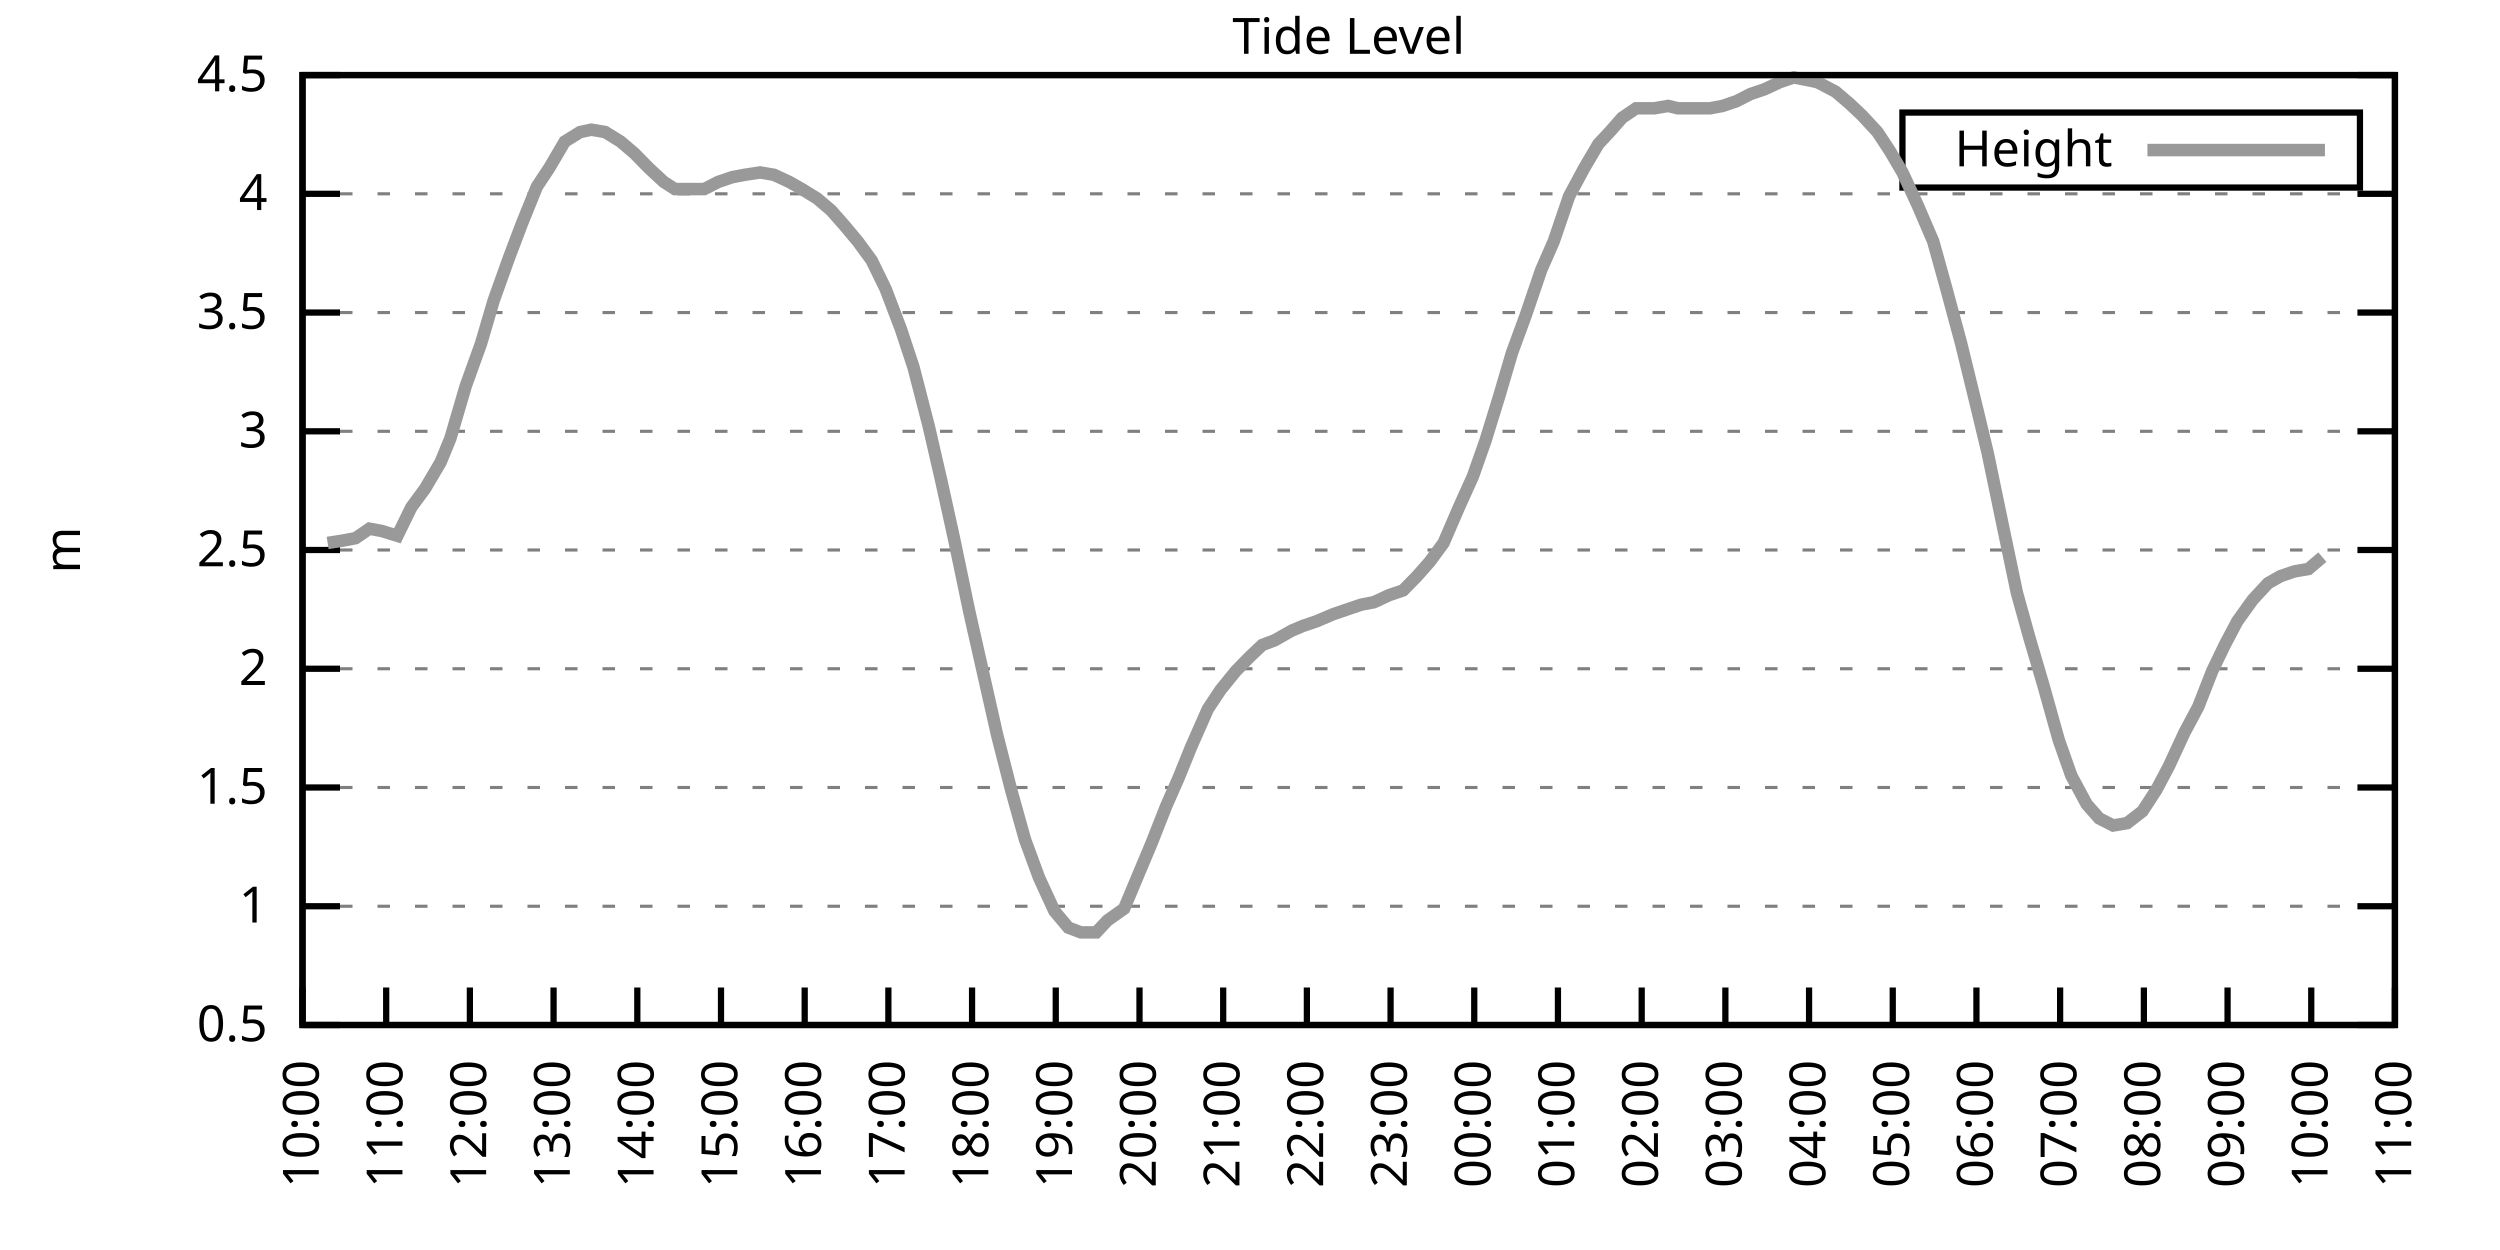
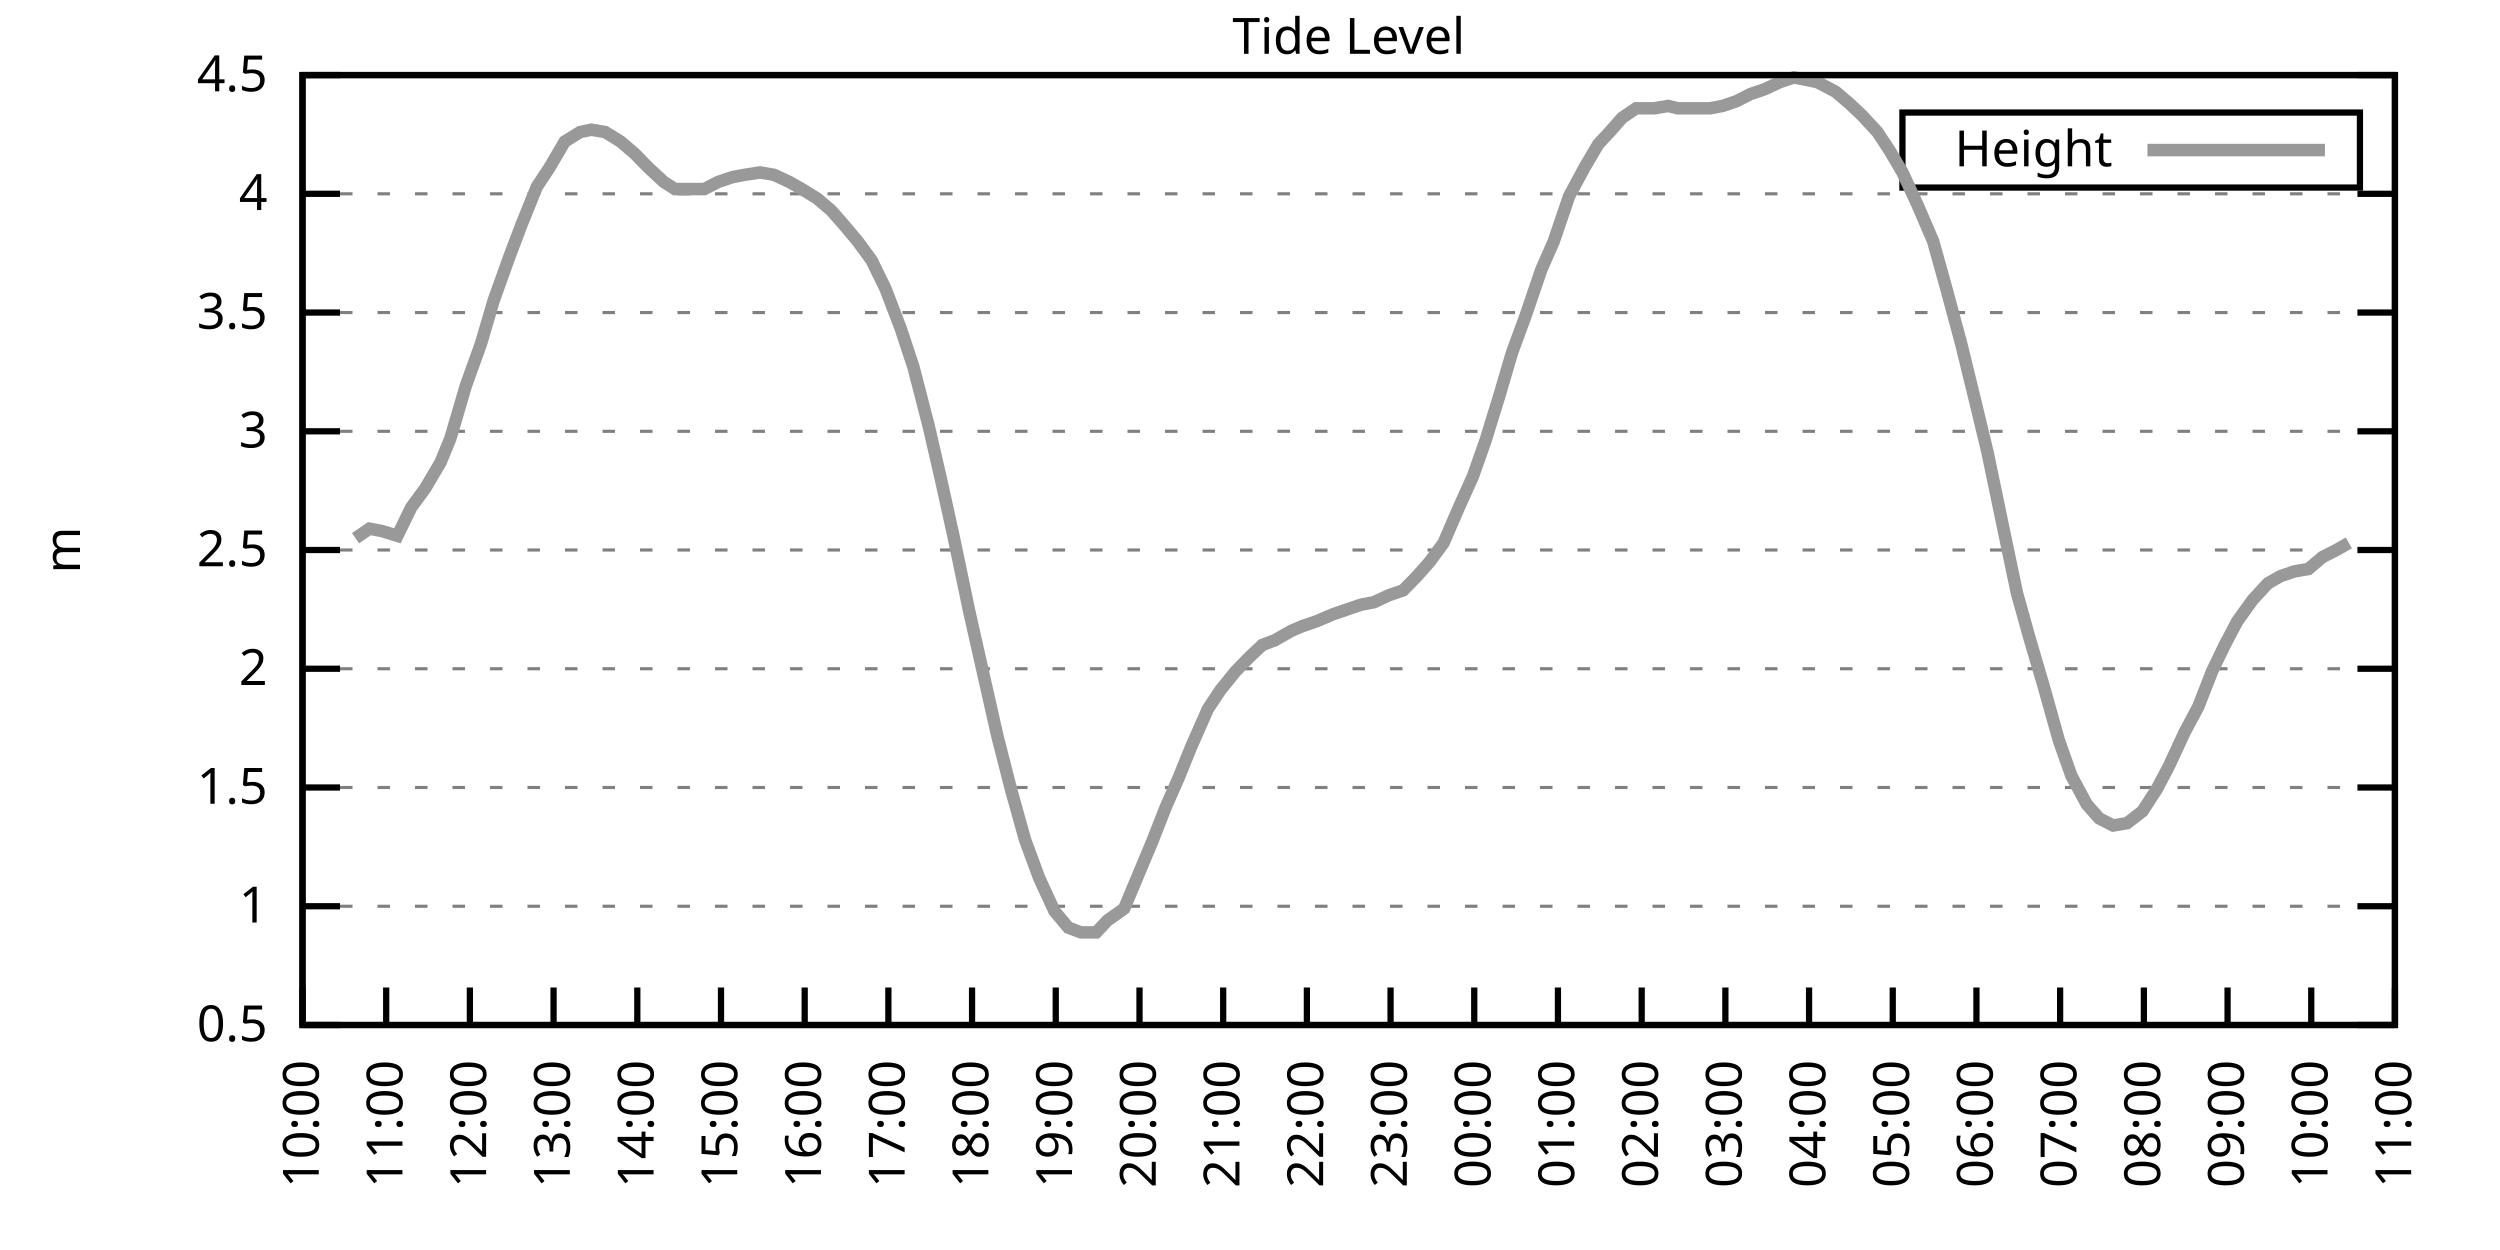
<svg xmlns="http://www.w3.org/2000/svg" xmlns:xlink="http://www.w3.org/1999/xlink" width="400" height="200" viewBox="0 0 400 200">
  <g id="gnuplot_canvas">
    <rect x="0" y="0" width="400" height="200" fill="none" />
    <defs>
      <circle id="gpDot" r="0.5" stroke-width="0.5" stroke="currentColor" />
      <path id="gpPt0" stroke-width="0.333" stroke="currentColor" d="M-1,0 h2 M0,-1 v2" />
      <path id="gpPt1" stroke-width="0.333" stroke="currentColor" d="M-1,-1 L1,1 M1,-1 L-1,1" />
      <path id="gpPt2" stroke-width="0.333" stroke="currentColor" d="M-1,0 L1,0 M0,-1 L0,1 M-1,-1 L1,1 M-1,1 L1,-1" />
      <rect id="gpPt3" stroke-width="0.333" stroke="currentColor" x="-1" y="-1" width="2" height="2" />
      <rect id="gpPt4" stroke-width="0.333" stroke="currentColor" fill="currentColor" x="-1" y="-1" width="2" height="2" />
      <circle id="gpPt5" stroke-width="0.333" stroke="currentColor" cx="0" cy="0" r="1" />
      <use xlink:href="#gpPt5" id="gpPt6" fill="currentColor" stroke="none" />
      <path id="gpPt7" stroke-width="0.333" stroke="currentColor" d="M0,-1.33 L-1.33,0.67 L1.33,0.67 z" />
      <use xlink:href="#gpPt7" id="gpPt8" fill="currentColor" stroke="none" />
      <use xlink:href="#gpPt7" id="gpPt9" stroke="currentColor" transform="rotate(180)" />
      <use xlink:href="#gpPt9" id="gpPt10" fill="currentColor" stroke="none" />
      <use xlink:href="#gpPt3" id="gpPt11" stroke="currentColor" transform="rotate(45)" />
      <use xlink:href="#gpPt11" id="gpPt12" fill="currentColor" stroke="none" />
      <path id="gpPt13" stroke-width="0.333" stroke="currentColor" d="M0,1.330 L1.265,0.411 L0.782,-1.067 L-0.782,-1.076 L-1.265,0.411 z" />
      <use xlink:href="#gpPt13" id="gpPt14" fill="currentColor" stroke="none" />
      <filter id="textbox" filterUnits="objectBoundingBox" x="0" y="0" height="1" width="1">
        <feFlood flood-color="white" flood-opacity="1" result="bgnd" />
        <feComposite in="SourceGraphic" in2="bgnd" operator="atop" />
      </filter>
      <filter id="greybox" filterUnits="objectBoundingBox" x="0" y="0" height="1" width="1">
        <feFlood flood-color="lightgrey" flood-opacity="1" result="grey" />
        <feComposite in="SourceGraphic" in2="grey" operator="atop" />
      </filter>
    </defs>
    <g fill="none" color="white" stroke="currentColor" stroke-width="1.00" stroke-linecap="butt" stroke-linejoin="miter">
</g>
    <g fill="none" color="black" stroke="currentColor" stroke-width="1.00" stroke-linecap="butt" stroke-linejoin="miter">
      <g stroke="none" shape-rendering="crispEdges">
        <polygon fill="rgb(255, 255, 255)" points="48.40,164.00 383.18,164.00 383.18,12.02 48.40,12.02 " />
      </g>
    </g>
    <g fill="none" color="black" stroke="currentColor" stroke-width="1.00" stroke-linecap="butt" stroke-linejoin="miter">
</g>
    <g fill="none" color="black" stroke="black" stroke-width="0.50" stroke-linecap="butt" stroke-linejoin="miter">
</g>
    <g fill="none" color="gray" stroke="currentColor" stroke-width="0.50" stroke-linecap="butt" stroke-linejoin="miter">
      <path stroke="gray" stroke-dasharray="2,4" class="gridline" d="M48.40,164.00 L383.19,164.00  " />
    </g>
    <g fill="none" color="gray" stroke="gray" stroke-width="1.00" stroke-linecap="butt" stroke-linejoin="miter">
</g>
    <g fill="none" color="black" stroke="currentColor" stroke-width="1.00" stroke-linecap="butt" stroke-linejoin="miter">
      <path stroke="black" d="M48.40,164.00 L54.40,164.00 M383.19,164.00 L377.19,164.00  " />
      <g transform="translate(42.80,166.60)" stroke="none" fill="black" font-family="Sans" font-size="8.00" text-anchor="end">
        <text>
          <tspan font-family="Sans"> 0.5</tspan>
        </text>
      </g>
    </g>
    <g fill="none" color="black" stroke="currentColor" stroke-width="1.00" stroke-linecap="butt" stroke-linejoin="miter">
</g>
    <g fill="none" color="black" stroke="black" stroke-width="0.50" stroke-linecap="butt" stroke-linejoin="miter">
</g>
    <g fill="none" color="gray" stroke="currentColor" stroke-width="0.50" stroke-linecap="butt" stroke-linejoin="miter">
      <path stroke="gray" stroke-dasharray="2,4" class="gridline" d="M48.40,145.00 L383.19,145.00  " />
    </g>
    <g fill="none" color="gray" stroke="gray" stroke-width="1.00" stroke-linecap="butt" stroke-linejoin="miter">
</g>
    <g fill="none" color="black" stroke="currentColor" stroke-width="1.00" stroke-linecap="butt" stroke-linejoin="miter">
      <path stroke="black" d="M48.40,145.00 L54.40,145.00 M383.19,145.00 L377.19,145.00  " />
      <g transform="translate(42.80,147.60)" stroke="none" fill="black" font-family="Sans" font-size="8.00" text-anchor="end">
        <text>
          <tspan font-family="Sans"> 1</tspan>
        </text>
      </g>
    </g>
    <g fill="none" color="black" stroke="currentColor" stroke-width="1.00" stroke-linecap="butt" stroke-linejoin="miter">
</g>
    <g fill="none" color="black" stroke="black" stroke-width="0.50" stroke-linecap="butt" stroke-linejoin="miter">
</g>
    <g fill="none" color="gray" stroke="currentColor" stroke-width="0.50" stroke-linecap="butt" stroke-linejoin="miter">
      <path stroke="gray" stroke-dasharray="2,4" class="gridline" d="M48.40,126.00 L383.19,126.00  " />
    </g>
    <g fill="none" color="gray" stroke="gray" stroke-width="1.00" stroke-linecap="butt" stroke-linejoin="miter">
</g>
    <g fill="none" color="black" stroke="currentColor" stroke-width="1.00" stroke-linecap="butt" stroke-linejoin="miter">
      <path stroke="black" d="M48.40,126.00 L54.40,126.00 M383.19,126.00 L377.19,126.00  " />
      <g transform="translate(42.80,128.60)" stroke="none" fill="black" font-family="Sans" font-size="8.00" text-anchor="end">
        <text>
          <tspan font-family="Sans"> 1.5</tspan>
        </text>
      </g>
    </g>
    <g fill="none" color="black" stroke="currentColor" stroke-width="1.00" stroke-linecap="butt" stroke-linejoin="miter">
</g>
    <g fill="none" color="black" stroke="black" stroke-width="0.50" stroke-linecap="butt" stroke-linejoin="miter">
</g>
    <g fill="none" color="gray" stroke="currentColor" stroke-width="0.50" stroke-linecap="butt" stroke-linejoin="miter">
      <path stroke="gray" stroke-dasharray="2,4" class="gridline" d="M48.40,107.00 L383.19,107.00  " />
    </g>
    <g fill="none" color="gray" stroke="gray" stroke-width="1.00" stroke-linecap="butt" stroke-linejoin="miter">
</g>
    <g fill="none" color="black" stroke="currentColor" stroke-width="1.00" stroke-linecap="butt" stroke-linejoin="miter">
      <path stroke="black" d="M48.40,107.00 L54.40,107.00 M383.19,107.00 L377.19,107.00  " />
      <g transform="translate(42.80,109.60)" stroke="none" fill="black" font-family="Sans" font-size="8.00" text-anchor="end">
        <text>
          <tspan font-family="Sans"> 2</tspan>
        </text>
      </g>
    </g>
    <g fill="none" color="black" stroke="currentColor" stroke-width="1.00" stroke-linecap="butt" stroke-linejoin="miter">
</g>
    <g fill="none" color="black" stroke="black" stroke-width="0.50" stroke-linecap="butt" stroke-linejoin="miter">
</g>
    <g fill="none" color="gray" stroke="currentColor" stroke-width="0.50" stroke-linecap="butt" stroke-linejoin="miter">
      <path stroke="gray" stroke-dasharray="2,4" class="gridline" d="M48.40,88.00 L383.19,88.00  " />
    </g>
    <g fill="none" color="gray" stroke="gray" stroke-width="1.00" stroke-linecap="butt" stroke-linejoin="miter">
</g>
    <g fill="none" color="black" stroke="currentColor" stroke-width="1.00" stroke-linecap="butt" stroke-linejoin="miter">
      <path stroke="black" d="M48.40,88.00 L54.40,88.00 M383.19,88.00 L377.19,88.00  " />
      <g transform="translate(42.80,90.60)" stroke="none" fill="black" font-family="Sans" font-size="8.00" text-anchor="end">
        <text>
          <tspan font-family="Sans"> 2.5</tspan>
        </text>
      </g>
    </g>
    <g fill="none" color="black" stroke="currentColor" stroke-width="1.00" stroke-linecap="butt" stroke-linejoin="miter">
</g>
    <g fill="none" color="black" stroke="black" stroke-width="0.50" stroke-linecap="butt" stroke-linejoin="miter">
</g>
    <g fill="none" color="gray" stroke="currentColor" stroke-width="0.50" stroke-linecap="butt" stroke-linejoin="miter">
      <path stroke="gray" stroke-dasharray="2,4" class="gridline" d="M48.40,69.01 L383.19,69.01  " />
    </g>
    <g fill="none" color="gray" stroke="gray" stroke-width="1.00" stroke-linecap="butt" stroke-linejoin="miter">
</g>
    <g fill="none" color="black" stroke="currentColor" stroke-width="1.00" stroke-linecap="butt" stroke-linejoin="miter">
      <path stroke="black" d="M48.40,69.01 L54.40,69.01 M383.19,69.01 L377.19,69.01  " />
      <g transform="translate(42.80,71.61)" stroke="none" fill="black" font-family="Sans" font-size="8.00" text-anchor="end">
        <text>
          <tspan font-family="Sans"> 3</tspan>
        </text>
      </g>
    </g>
    <g fill="none" color="black" stroke="currentColor" stroke-width="1.00" stroke-linecap="butt" stroke-linejoin="miter">
</g>
    <g fill="none" color="black" stroke="black" stroke-width="0.50" stroke-linecap="butt" stroke-linejoin="miter">
</g>
    <g fill="none" color="gray" stroke="currentColor" stroke-width="0.50" stroke-linecap="butt" stroke-linejoin="miter">
      <path stroke="gray" stroke-dasharray="2,4" class="gridline" d="M48.40,50.01 L383.19,50.01  " />
    </g>
    <g fill="none" color="gray" stroke="gray" stroke-width="1.00" stroke-linecap="butt" stroke-linejoin="miter">
</g>
    <g fill="none" color="black" stroke="currentColor" stroke-width="1.00" stroke-linecap="butt" stroke-linejoin="miter">
      <path stroke="black" d="M48.40,50.01 L54.40,50.01 M383.19,50.01 L377.19,50.01  " />
      <g transform="translate(42.80,52.61)" stroke="none" fill="black" font-family="Sans" font-size="8.00" text-anchor="end">
        <text>
          <tspan font-family="Sans"> 3.5</tspan>
        </text>
      </g>
    </g>
    <g fill="none" color="black" stroke="currentColor" stroke-width="1.00" stroke-linecap="butt" stroke-linejoin="miter">
</g>
    <g fill="none" color="black" stroke="black" stroke-width="0.50" stroke-linecap="butt" stroke-linejoin="miter">
</g>
    <g fill="none" color="gray" stroke="currentColor" stroke-width="0.50" stroke-linecap="butt" stroke-linejoin="miter">
      <path stroke="gray" stroke-dasharray="2,4" class="gridline" d="M48.40,31.01 L383.19,31.01  " />
    </g>
    <g fill="none" color="gray" stroke="gray" stroke-width="1.00" stroke-linecap="butt" stroke-linejoin="miter">
</g>
    <g fill="none" color="black" stroke="currentColor" stroke-width="1.00" stroke-linecap="butt" stroke-linejoin="miter">
      <path stroke="black" d="M48.40,31.01 L54.40,31.01 M383.19,31.01 L377.19,31.01  " />
      <g transform="translate(42.80,33.61)" stroke="none" fill="black" font-family="Sans" font-size="8.00" text-anchor="end">
        <text>
          <tspan font-family="Sans"> 4</tspan>
        </text>
      </g>
    </g>
    <g fill="none" color="black" stroke="currentColor" stroke-width="1.00" stroke-linecap="butt" stroke-linejoin="miter">
</g>
    <g fill="none" color="black" stroke="black" stroke-width="0.50" stroke-linecap="butt" stroke-linejoin="miter">
</g>
    <g fill="none" color="gray" stroke="currentColor" stroke-width="0.50" stroke-linecap="butt" stroke-linejoin="miter">
      <path stroke="gray" stroke-dasharray="2,4" class="gridline" d="M48.40,12.01 L383.19,12.01  " />
    </g>
    <g fill="none" color="gray" stroke="gray" stroke-width="1.00" stroke-linecap="butt" stroke-linejoin="miter">
</g>
    <g fill="none" color="black" stroke="currentColor" stroke-width="1.00" stroke-linecap="butt" stroke-linejoin="miter">
      <path stroke="black" d="M48.40,12.01 L54.40,12.01 M383.19,12.01 L377.19,12.01  " />
      <g transform="translate(42.80,14.61)" stroke="none" fill="black" font-family="Sans" font-size="8.00" text-anchor="end">
        <text>
          <tspan font-family="Sans"> 4.5</tspan>
        </text>
      </g>
    </g>
    <g fill="none" color="black" stroke="currentColor" stroke-width="1.00" stroke-linecap="butt" stroke-linejoin="miter">
      <path stroke="black" d="M48.40,164.00 L48.40,158.00  " />
      <g transform="translate(51.00,169.60) rotate(270.00)" stroke="none" fill="black" font-family="Sans" font-size="8.00" text-anchor="end">
        <text>
          <tspan font-family="Sans">10:00</tspan>
        </text>
      </g>
    </g>
    <g fill="none" color="black" stroke="currentColor" stroke-width="1.00" stroke-linecap="butt" stroke-linejoin="miter">
      <path stroke="black" d="M61.79,164.00 L61.79,158.00  " />
      <g transform="translate(64.39,169.60) rotate(270.00)" stroke="none" fill="black" font-family="Sans" font-size="8.00" text-anchor="end">
        <text>
          <tspan font-family="Sans">11:00</tspan>
        </text>
      </g>
    </g>
    <g fill="none" color="black" stroke="currentColor" stroke-width="1.00" stroke-linecap="butt" stroke-linejoin="miter">
      <path stroke="black" d="M75.18,164.00 L75.18,158.00  " />
      <g transform="translate(77.78,169.60) rotate(270.00)" stroke="none" fill="black" font-family="Sans" font-size="8.00" text-anchor="end">
        <text>
          <tspan font-family="Sans">12:00</tspan>
        </text>
      </g>
    </g>
    <g fill="none" color="black" stroke="currentColor" stroke-width="1.00" stroke-linecap="butt" stroke-linejoin="miter">
      <path stroke="black" d="M88.57,164.00 L88.57,158.00  " />
      <g transform="translate(91.17,169.60) rotate(270.00)" stroke="none" fill="black" font-family="Sans" font-size="8.00" text-anchor="end">
        <text>
          <tspan font-family="Sans">13:00</tspan>
        </text>
      </g>
    </g>
    <g fill="none" color="black" stroke="currentColor" stroke-width="1.00" stroke-linecap="butt" stroke-linejoin="miter">
      <path stroke="black" d="M101.97,164.00 L101.97,158.00  " />
      <g transform="translate(104.57,169.60) rotate(270.00)" stroke="none" fill="black" font-family="Sans" font-size="8.00" text-anchor="end">
        <text>
          <tspan font-family="Sans">14:00</tspan>
        </text>
      </g>
    </g>
    <g fill="none" color="black" stroke="currentColor" stroke-width="1.00" stroke-linecap="butt" stroke-linejoin="miter">
      <path stroke="black" d="M115.36,164.00 L115.36,158.00  " />
      <g transform="translate(117.96,169.60) rotate(270.00)" stroke="none" fill="black" font-family="Sans" font-size="8.00" text-anchor="end">
        <text>
          <tspan font-family="Sans">15:00</tspan>
        </text>
      </g>
    </g>
    <g fill="none" color="black" stroke="currentColor" stroke-width="1.00" stroke-linecap="butt" stroke-linejoin="miter">
      <path stroke="black" d="M128.75,164.00 L128.75,158.00  " />
      <g transform="translate(131.35,169.60) rotate(270.00)" stroke="none" fill="black" font-family="Sans" font-size="8.00" text-anchor="end">
        <text>
          <tspan font-family="Sans">16:00</tspan>
        </text>
      </g>
    </g>
    <g fill="none" color="black" stroke="currentColor" stroke-width="1.00" stroke-linecap="butt" stroke-linejoin="miter">
      <path stroke="black" d="M142.14,164.00 L142.14,158.00  " />
      <g transform="translate(144.74,169.60) rotate(270.00)" stroke="none" fill="black" font-family="Sans" font-size="8.00" text-anchor="end">
        <text>
          <tspan font-family="Sans">17:00</tspan>
        </text>
      </g>
    </g>
    <g fill="none" color="black" stroke="currentColor" stroke-width="1.00" stroke-linecap="butt" stroke-linejoin="miter">
      <path stroke="black" d="M155.53,164.00 L155.53,158.00  " />
      <g transform="translate(158.13,169.60) rotate(270.00)" stroke="none" fill="black" font-family="Sans" font-size="8.00" text-anchor="end">
        <text>
          <tspan font-family="Sans">18:00</tspan>
        </text>
      </g>
    </g>
    <g fill="none" color="black" stroke="currentColor" stroke-width="1.00" stroke-linecap="butt" stroke-linejoin="miter">
      <path stroke="black" d="M168.92,164.00 L168.92,158.00  " />
      <g transform="translate(171.52,169.60) rotate(270.00)" stroke="none" fill="black" font-family="Sans" font-size="8.00" text-anchor="end">
        <text>
          <tspan font-family="Sans">19:00</tspan>
        </text>
      </g>
    </g>
    <g fill="none" color="black" stroke="currentColor" stroke-width="1.00" stroke-linecap="butt" stroke-linejoin="miter">
      <path stroke="black" d="M182.32,164.00 L182.32,158.00  " />
      <g transform="translate(184.92,169.60) rotate(270.00)" stroke="none" fill="black" font-family="Sans" font-size="8.00" text-anchor="end">
        <text>
          <tspan font-family="Sans">20:00</tspan>
        </text>
      </g>
    </g>
    <g fill="none" color="black" stroke="currentColor" stroke-width="1.00" stroke-linecap="butt" stroke-linejoin="miter">
      <path stroke="black" d="M195.71,164.00 L195.71,158.00  " />
      <g transform="translate(198.31,169.60) rotate(270.00)" stroke="none" fill="black" font-family="Sans" font-size="8.00" text-anchor="end">
        <text>
          <tspan font-family="Sans">21:00</tspan>
        </text>
      </g>
    </g>
    <g fill="none" color="black" stroke="currentColor" stroke-width="1.00" stroke-linecap="butt" stroke-linejoin="miter">
      <path stroke="black" d="M209.10,164.00 L209.10,158.00  " />
      <g transform="translate(211.70,169.60) rotate(270.00)" stroke="none" fill="black" font-family="Sans" font-size="8.00" text-anchor="end">
        <text>
          <tspan font-family="Sans">22:00</tspan>
        </text>
      </g>
    </g>
    <g fill="none" color="black" stroke="currentColor" stroke-width="1.00" stroke-linecap="butt" stroke-linejoin="miter">
      <path stroke="black" d="M222.49,164.00 L222.49,158.00  " />
      <g transform="translate(225.09,169.60) rotate(270.00)" stroke="none" fill="black" font-family="Sans" font-size="8.00" text-anchor="end">
        <text>
          <tspan font-family="Sans">23:00</tspan>
        </text>
      </g>
    </g>
    <g fill="none" color="black" stroke="currentColor" stroke-width="1.00" stroke-linecap="butt" stroke-linejoin="miter">
      <path stroke="black" d="M235.88,164.00 L235.88,158.00  " />
      <g transform="translate(238.48,169.60) rotate(270.00)" stroke="none" fill="black" font-family="Sans" font-size="8.00" text-anchor="end">
        <text>
          <tspan font-family="Sans">00:00</tspan>
        </text>
      </g>
    </g>
    <g fill="none" color="black" stroke="currentColor" stroke-width="1.00" stroke-linecap="butt" stroke-linejoin="miter">
      <path stroke="black" d="M249.27,164.00 L249.27,158.00  " />
      <g transform="translate(251.87,169.60) rotate(270.00)" stroke="none" fill="black" font-family="Sans" font-size="8.00" text-anchor="end">
        <text>
          <tspan font-family="Sans">01:00</tspan>
        </text>
      </g>
    </g>
    <g fill="none" color="black" stroke="currentColor" stroke-width="1.00" stroke-linecap="butt" stroke-linejoin="miter">
      <path stroke="black" d="M262.67,164.00 L262.67,158.00  " />
      <g transform="translate(265.27,169.60) rotate(270.00)" stroke="none" fill="black" font-family="Sans" font-size="8.00" text-anchor="end">
        <text>
          <tspan font-family="Sans">02:00</tspan>
        </text>
      </g>
    </g>
    <g fill="none" color="black" stroke="currentColor" stroke-width="1.00" stroke-linecap="butt" stroke-linejoin="miter">
      <path stroke="black" d="M276.06,164.00 L276.06,158.00  " />
      <g transform="translate(278.66,169.60) rotate(270.00)" stroke="none" fill="black" font-family="Sans" font-size="8.00" text-anchor="end">
        <text>
          <tspan font-family="Sans">03:00</tspan>
        </text>
      </g>
    </g>
    <g fill="none" color="black" stroke="currentColor" stroke-width="1.00" stroke-linecap="butt" stroke-linejoin="miter">
      <path stroke="black" d="M289.45,164.00 L289.45,158.00  " />
      <g transform="translate(292.05,169.60) rotate(270.00)" stroke="none" fill="black" font-family="Sans" font-size="8.00" text-anchor="end">
        <text>
          <tspan font-family="Sans">04:00</tspan>
        </text>
      </g>
    </g>
    <g fill="none" color="black" stroke="currentColor" stroke-width="1.00" stroke-linecap="butt" stroke-linejoin="miter">
      <path stroke="black" d="M302.84,164.00 L302.84,158.00  " />
      <g transform="translate(305.44,169.60) rotate(270.00)" stroke="none" fill="black" font-family="Sans" font-size="8.00" text-anchor="end">
        <text>
          <tspan font-family="Sans">05:00</tspan>
        </text>
      </g>
    </g>
    <g fill="none" color="black" stroke="currentColor" stroke-width="1.00" stroke-linecap="butt" stroke-linejoin="miter">
      <path stroke="black" d="M316.23,164.00 L316.23,158.00  " />
      <g transform="translate(318.83,169.60) rotate(270.00)" stroke="none" fill="black" font-family="Sans" font-size="8.00" text-anchor="end">
        <text>
          <tspan font-family="Sans">06:00</tspan>
        </text>
      </g>
    </g>
    <g fill="none" color="black" stroke="currentColor" stroke-width="1.00" stroke-linecap="butt" stroke-linejoin="miter">
      <path stroke="black" d="M329.62,164.00 L329.62,158.00  " />
      <g transform="translate(332.22,169.60) rotate(270.00)" stroke="none" fill="black" font-family="Sans" font-size="8.00" text-anchor="end">
        <text>
          <tspan font-family="Sans">07:00</tspan>
        </text>
      </g>
    </g>
    <g fill="none" color="black" stroke="currentColor" stroke-width="1.00" stroke-linecap="butt" stroke-linejoin="miter">
      <path stroke="black" d="M343.02,164.00 L343.02,158.00  " />
      <g transform="translate(345.62,169.60) rotate(270.00)" stroke="none" fill="black" font-family="Sans" font-size="8.00" text-anchor="end">
        <text>
          <tspan font-family="Sans">08:00</tspan>
        </text>
      </g>
    </g>
    <g fill="none" color="black" stroke="currentColor" stroke-width="1.00" stroke-linecap="butt" stroke-linejoin="miter">
      <path stroke="black" d="M356.41,164.00 L356.41,158.00  " />
      <g transform="translate(359.01,169.60) rotate(270.00)" stroke="none" fill="black" font-family="Sans" font-size="8.00" text-anchor="end">
        <text>
          <tspan font-family="Sans">09:00</tspan>
        </text>
      </g>
    </g>
    <g fill="none" color="black" stroke="currentColor" stroke-width="1.00" stroke-linecap="butt" stroke-linejoin="miter">
      <path stroke="black" d="M369.80,164.00 L369.80,158.00  " />
      <g transform="translate(372.40,169.60) rotate(270.00)" stroke="none" fill="black" font-family="Sans" font-size="8.00" text-anchor="end">
        <text>
          <tspan font-family="Sans">10:00</tspan>
        </text>
      </g>
    </g>
    <g fill="none" color="black" stroke="currentColor" stroke-width="1.00" stroke-linecap="butt" stroke-linejoin="miter">
      <path stroke="black" d="M383.19,164.00 L383.19,158.00  " />
      <g transform="translate(385.79,169.60) rotate(270.00)" stroke="none" fill="black" font-family="Sans" font-size="8.00" text-anchor="end">
        <text>
          <tspan font-family="Sans">11:00</tspan>
        </text>
      </g>
    </g>
    <g fill="none" color="black" stroke="currentColor" stroke-width="1.00" stroke-linecap="butt" stroke-linejoin="miter">
</g>
    <g fill="none" color="black" stroke="currentColor" stroke-width="1.00" stroke-linecap="butt" stroke-linejoin="miter">
      <path stroke="black" d="M48.40,12.01 L48.40,164.00 L383.19,164.00 L383.19,12.01 L48.40,12.01 Z  " />
    </g>
    <g fill="none" color="black" stroke="currentColor" stroke-width="1.00" stroke-linecap="butt" stroke-linejoin="miter">
</g>
    <g fill="none" color="black" stroke="currentColor" stroke-width="1.00" stroke-linecap="butt" stroke-linejoin="miter">
      <path stroke="black" d="M304.39,30.01 L304.39,18.01 L377.59,18.01 L377.59,30.01 L304.39,30.01 Z  " />
    </g>
    <g id="Tide_level_plot_1">
      <g fill="none" color="white" stroke="black" stroke-width="2.00" stroke-linecap="butt" stroke-linejoin="miter">
</g>
      <g fill="none" color="black" stroke="currentColor" stroke-width="2.00" stroke-linecap="butt" stroke-linejoin="miter">
        <g transform="translate(337.99,26.61)" stroke="none" fill="black" font-family="Sans" font-size="8.00" text-anchor="end">
          <text>
            <tspan font-family="Sans">Height</tspan>
          </text>
        </g>
      </g>
      <g fill="none" color="black" stroke="currentColor" stroke-width="2.00" stroke-linecap="butt" stroke-linejoin="miter">
-         <path stroke="rgb(153, 153, 153)" d="M343.59,24.01 L371.99,24.01 M52.42,86.87 L54.87,86.49 L56.88,86.11 L59.11,84.59 L61.12,84.97 L63.58,85.73   L65.81,81.17 L68.04,78.13 L70.50,73.95 L72.06,70.15 L74.51,61.79 L76.97,54.95 L78.98,48.11 L81.43,41.27   L83.44,35.95 L85.90,29.87 L87.91,26.83 L90.36,22.65 L92.82,21.13 L94.60,20.75 L96.83,21.13 L99.29,22.65   L101.52,24.55 L103.75,26.83 L106.21,29.11 L107.99,30.25 L110.45,30.25 L112.68,30.25 L114.91,29.11 L117.14,28.35   L119.15,27.97 L121.61,27.59 L123.84,27.97 L126.29,29.11 L128.30,30.25 L130.76,31.77 L132.99,33.67 L135.00,35.95   L137.23,38.61 L139.46,41.65 L141.69,46.21 L144.15,52.67 L146.16,58.75 L148.61,68.25 L150.62,76.99 L152.63,86.11   L155.09,97.88 L157.32,107.76 L159.55,117.64 L161.78,126.38 L164.01,134.36 L166.25,140.44 L168.70,145.76 L170.93,148.42   L172.94,149.18 L175.40,149.18 L177.18,147.28 L179.86,145.38 L182.09,140.06 L184.32,134.74 L186.56,129.04 L188.57,124.48   L190.57,119.54 L193.25,113.46 L195.26,110.42 L197.72,107.38 L199.95,105.10 L201.96,103.20 L203.97,102.44 L206.64,100.92   L208.43,100.16 L210.66,99.40 L213.34,98.26 L215.57,97.50 L217.80,96.74 L219.81,96.36 L222.27,95.22 L224.50,94.46   L226.73,92.18 L228.74,89.90 L230.97,86.87 L233.43,81.17 L235.66,76.23 L237.67,70.53 L239.90,63.31 L241.91,56.47   L244.14,50.39 L246.60,43.17 L248.60,38.61 L251.06,31.39 L253.51,26.83 L255.75,23.03 L257.53,21.13 L259.54,18.85   L261.77,17.33 L264.67,17.33 L266.91,16.95 L268.47,17.33 L270.92,17.33 L273.60,17.33 L275.61,16.95 L277.84,16.19   L280.07,15.05 L282.31,14.29 L284.76,13.15 L286.99,12.39 L289.00,12.77 L290.79,13.15 L293.69,14.67 L295.92,16.57   L297.93,18.47 L300.39,21.13 L302.39,24.17 L304.40,27.59 L306.86,32.91 L309.31,38.61 L311.32,45.83 L313.78,54.95   L316.01,64.07 L318.02,72.43 L320.47,84.21 L322.70,94.84 L324.71,102.06 L326.95,109.66 L329.40,118.40 L331.41,124.10   L333.86,128.66 L335.87,130.94 L338.10,132.08 L340.34,131.70 L342.79,129.80 L345.02,126.38 L347.03,122.58 L349.49,117.26   L351.72,113.08 L353.95,107.38 L355.96,103.20 L357.97,99.40 L360.42,95.98 L362.88,93.32 L364.89,92.18 L367.12,91.42   L369.35,91.04 L371.58,89.14  " />
+         <path stroke="rgb(153, 153, 153)" d="M343.59,24.01 L371.99,24.01 M56.88,86.11 L59.11,84.59 L61.12,84.97 L63.58,85.73 L65.81,81.17 L68.04,78.13   L70.50,73.95 L72.06,70.15 L74.51,61.79 L76.97,54.95 L78.98,48.11 L81.43,41.27 L83.44,35.95 L85.90,29.87   L87.91,26.83 L90.36,22.65 L92.82,21.13 L94.60,20.75 L96.83,21.13 L99.29,22.65 L101.52,24.55 L103.75,26.83   L106.21,29.11 L107.99,30.25 L110.45,30.25 L112.68,30.25 L114.91,29.11 L117.14,28.35 L119.15,27.97 L121.61,27.59   L123.84,27.97 L126.29,29.11 L128.30,30.25 L130.76,31.77 L132.99,33.67 L135.00,35.95 L137.23,38.61 L139.46,41.65   L141.69,46.21 L144.15,52.67 L146.16,58.75 L148.61,68.25 L150.62,76.99 L152.63,86.11 L155.09,97.88 L157.32,107.76   L159.55,117.64 L161.78,126.38 L164.01,134.36 L166.25,140.44 L168.70,145.76 L170.93,148.42 L172.94,149.18 L175.40,149.18   L177.18,147.28 L179.86,145.38 L182.09,140.06 L184.32,134.74 L186.56,129.04 L188.57,124.48 L190.57,119.54 L193.25,113.46   L195.26,110.42 L197.72,107.38 L199.95,105.10 L201.96,103.20 L203.97,102.44 L206.64,100.92 L208.43,100.16 L210.66,99.40   L213.34,98.26 L215.57,97.50 L217.80,96.74 L219.81,96.36 L222.27,95.22 L224.50,94.46 L226.73,92.18 L228.74,89.90   L230.97,86.87 L233.43,81.17 L235.66,76.23 L237.67,70.53 L239.90,63.31 L241.91,56.47 L244.14,50.39 L246.60,43.17   L248.60,38.61 L251.06,31.39 L253.51,26.83 L255.75,23.03 L257.53,21.13 L259.54,18.85 L261.77,17.33 L264.67,17.33   L266.91,16.95 L268.47,17.33 L270.92,17.33 L273.60,17.33 L275.61,16.95 L277.84,16.19 L280.07,15.05 L282.31,14.29   L284.76,13.15 L286.99,12.39 L289.00,12.77 L290.79,13.15 L293.69,14.67 L295.92,16.57 L297.93,18.47 L300.39,21.13   L302.39,24.17 L304.40,27.59 L306.86,32.91 L309.31,38.61 L311.32,45.83 L313.78,54.95 L316.01,64.07 L318.02,72.43   L320.47,84.21 L322.70,94.84 L324.71,102.06 L326.95,109.66 L329.40,118.40 L331.41,124.10 L333.86,128.66 L335.87,130.94   L338.10,132.08 L340.34,131.70 L342.79,129.80 L345.02,126.38 L347.03,122.58 L349.49,117.26 L351.72,113.08 L353.95,107.38   L355.96,103.20 L357.97,99.40 L360.42,95.98 L362.88,93.32 L364.89,92.18 L367.12,91.42 L369.35,91.04 L371.58,89.14   L373.82,88.00 L375.82,86.87  " />
      </g>
    </g>
    <g fill="none" color="black" stroke="currentColor" stroke-width="2.00" stroke-linecap="butt" stroke-linejoin="miter">
</g>
    <g fill="none" color="black" stroke="black" stroke-width="1.00" stroke-linecap="butt" stroke-linejoin="miter">
</g>
    <g fill="none" color="black" stroke="currentColor" stroke-width="1.00" stroke-linecap="butt" stroke-linejoin="miter">
      <path stroke="black" d="M48.40,12.01 L48.40,164.00 L383.19,164.00 L383.19,12.01 L48.40,12.01 Z  " />
      <g transform="translate(12.80,88.01) rotate(270.00)" stroke="none" fill="black" font-family="Sans" font-size="8.00" text-anchor="middle">
        <text>
          <tspan font-family="Sans">m</tspan>
        </text>
      </g>
    </g>
    <g fill="none" color="black" stroke="currentColor" stroke-width="1.00" stroke-linecap="butt" stroke-linejoin="miter">
</g>
    <g fill="none" color="black" stroke="currentColor" stroke-width="1.00" stroke-linecap="butt" stroke-linejoin="miter">
      <g transform="translate(215.79,8.61)" stroke="none" fill="black" font-family="Sans" font-size="8.00" text-anchor="middle">
        <text>
          <tspan font-family="Sans">Tide Level</tspan>
        </text>
      </g>
    </g>
    <g fill="none" color="black" stroke="currentColor" stroke-width="1.00" stroke-linecap="butt" stroke-linejoin="miter">
</g>
  </g>
</svg>
